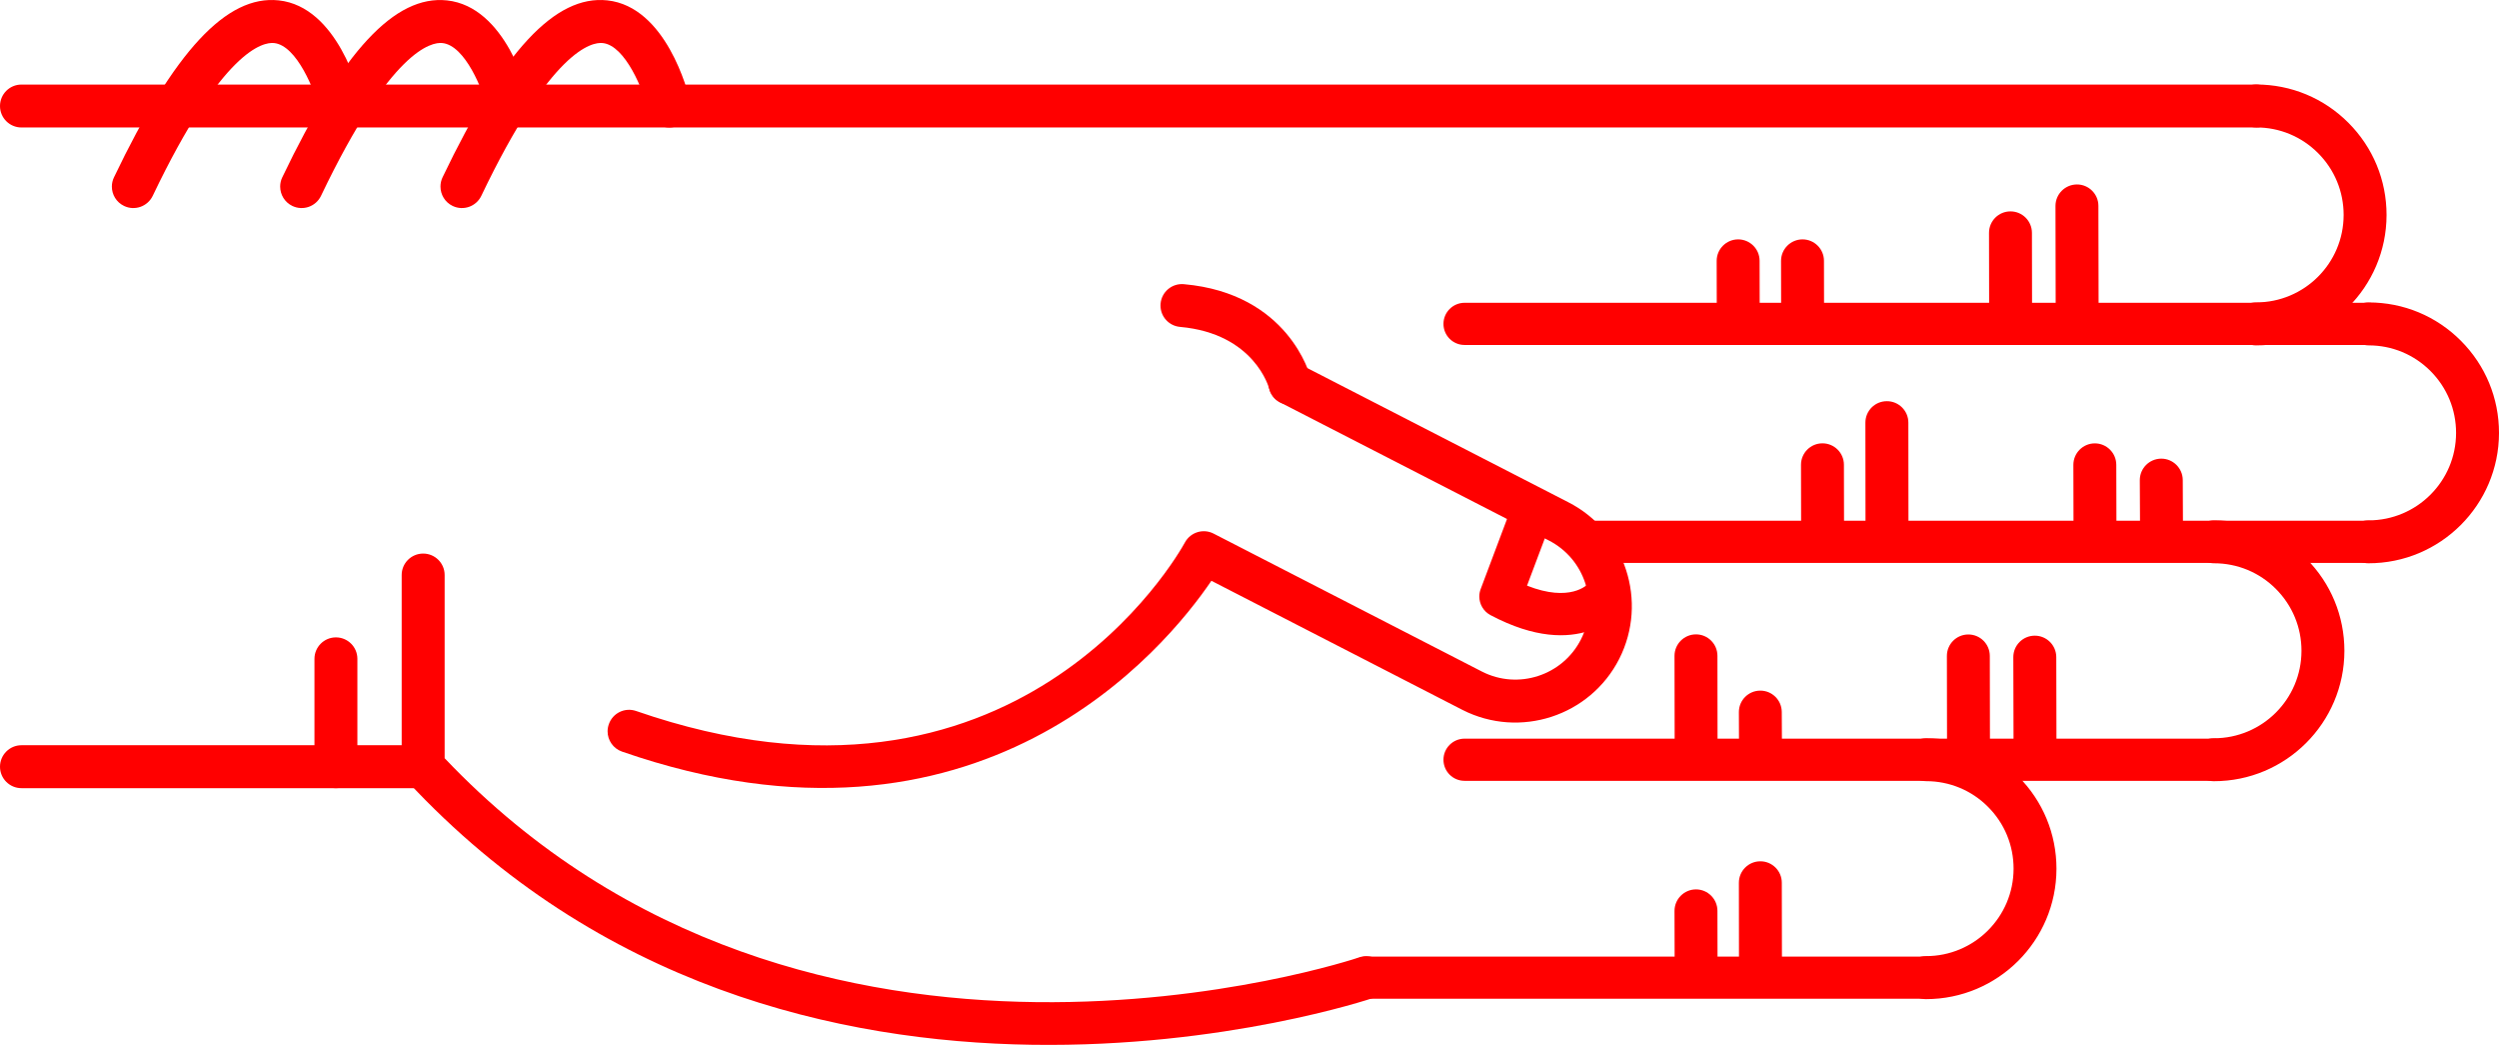
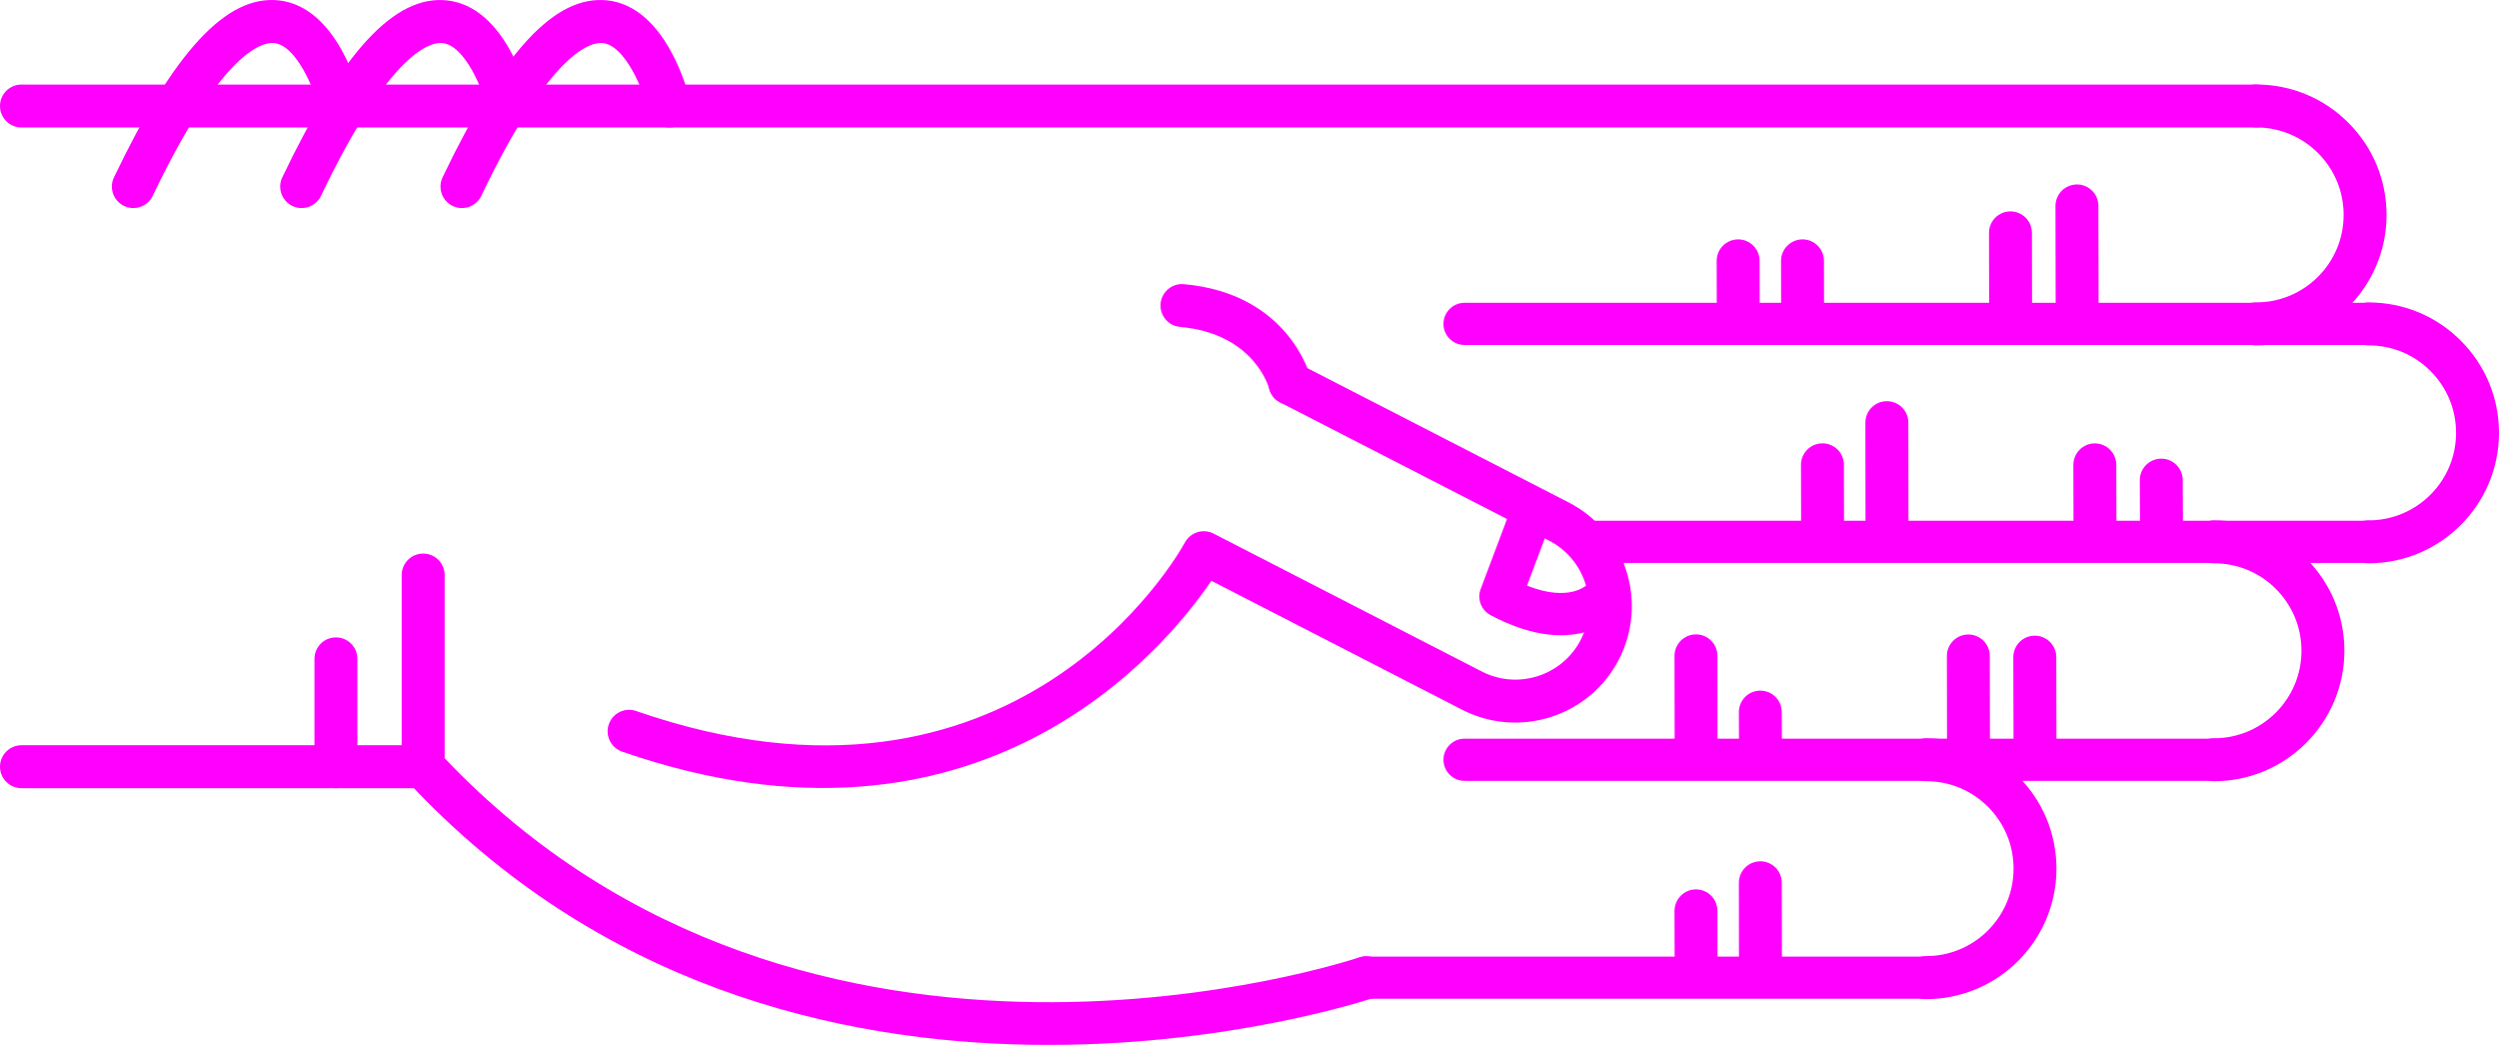
<svg xmlns="http://www.w3.org/2000/svg" version="1.1" x="0px" y="0px" viewBox="0 0 68.876 28.788" enable-background="new 0 0 100 100" xml:space="preserve" id="svg2" width="68.876" height="28.788">
  <defs id="defs70" />
  <g id="g3400" transform="matrix(0,-1,-1,0,95,61.63029)">
-     <path id="path4" d="m 45.789,83.929 -5.282,0 c -0.149,0 -0.293,-0.057 -0.403,-0.159 -11.343,-10.555 -6.022,-26.458 -5.968,-26.617 0.106,-0.308 0.443,-0.471 0.752,-0.366 0.309,0.107 0.473,0.443 0.366,0.752 -0.052,0.151 -5.064,15.182 5.487,25.206 l 5.047,0 c 0.327,0 0.591,0.265 0.591,0.592 0,0.327 -0.264,0.592 -0.59,0.592 z" style="fill:red" />
-     <path id="path6" d="m 53.212,63.015 c -0.303,0 -0.561,-0.232 -0.588,-0.539 -0.183,-2.053 -1.684,-2.452 -1.699,-2.456 -0.317,-0.079 -0.509,-0.4 -0.43,-0.717 0.08,-0.317 0.399,-0.51 0.717,-0.43 0.096,0.023 2.333,0.617 2.589,3.498 0.029,0.326 -0.211,0.613 -0.537,0.642 -0.016,0.001 -0.034,0.002 -0.052,0.002 z" style="fill:red" />
-     <path id="path8" d="m 58.709,95 c -0.327,0 -0.591,-0.265 -0.591,-0.591 l 0,-61.595 c 0,-0.327 0.265,-0.592 0.591,-0.592 0.326,0 0.591,0.265 0.591,0.592 l 0,61.595 C 59.301,94.735 59.036,95 58.709,95 Z" style="fill:red" />
-     <path id="path10" d="m 40.507,95 c -0.326,0 -0.591,-0.265 -0.591,-0.591 l 0,-11.072 c 0,-0.327 0.265,-0.592 0.591,-0.592 0.327,0 0.592,0.265 0.592,0.592 l 0,11.072 c 0,0.326 -0.266,0.591 -0.592,0.591 z" style="fill:red" />
-     <path id="path12" d="m 43.479,86.333 -2.972,0 c -0.326,0 -0.591,-0.265 -0.591,-0.591 0,-0.327 0.265,-0.592 0.591,-0.592 l 2.972,0 c 0.327,0 0.591,0.265 0.591,0.592 0,0.326 -0.265,0.591 -0.591,0.591 z" style="fill:red" />
-     <path id="path14" d="m 56.49,82.86 c -0.221,0 -0.433,-0.124 -0.534,-0.336 -0.141,-0.295 -0.016,-0.648 0.278,-0.789 4.032,-1.927 4.242,-3.049 4.21,-3.347 -0.066,-0.625 -1.314,-1.127 -1.873,-1.26 -0.317,-0.075 -0.514,-0.395 -0.438,-0.712 0.076,-0.317 0.395,-0.513 0.712,-0.438 0.266,0.063 2.603,0.665 2.775,2.285 0.153,1.434 -1.396,2.876 -4.876,4.54 -0.081,0.039 -0.168,0.057 -0.254,0.057 z" style="fill:red" />
-     <path id="path16" d="m 56.49,87.278 c -0.221,0 -0.433,-0.124 -0.534,-0.336 -0.141,-0.295 -0.016,-0.648 0.278,-0.789 4.031,-1.927 4.242,-3.048 4.21,-3.346 -0.066,-0.627 -1.291,-1.121 -1.874,-1.261 -0.317,-0.076 -0.513,-0.396 -0.437,-0.713 0.076,-0.317 0.394,-0.514 0.711,-0.437 0.266,0.062 2.603,0.664 2.775,2.285 0.153,1.434 -1.396,2.876 -4.876,4.54 -0.08,0.039 -0.167,0.057 -0.253,0.057 z" style="fill:red" />
-     <path id="path18" d="m 56.49,91.917 c -0.221,0 -0.433,-0.124 -0.534,-0.337 -0.141,-0.294 -0.016,-0.647 0.278,-0.789 4.032,-1.927 4.242,-3.048 4.21,-3.346 -0.066,-0.626 -1.314,-1.127 -1.873,-1.26 -0.317,-0.075 -0.514,-0.394 -0.438,-0.711 0.076,-0.318 0.395,-0.514 0.712,-0.439 0.266,0.063 2.603,0.664 2.775,2.285 0.153,1.433 -1.396,2.875 -4.876,4.539 -0.081,0.039 -0.168,0.058 -0.254,0.058 z" style="fill:red" />
-     <path id="path20" d="m 41.482,78.254 c -0.245,0 -0.474,-0.154 -0.559,-0.398 -3.417,-9.857 2.855,-14.986 4.706,-16.244 l -3.557,-6.92 c -0.803,-1.581 -0.172,-3.517 1.405,-4.32 1.579,-0.801 3.514,-0.172 4.317,1.405 l 3.802,7.399 c 0.149,0.291 0.035,0.647 -0.256,0.797 -0.291,0.148 -0.647,0.034 -0.796,-0.255 l -3.802,-7.402 c -0.508,-0.998 -1.731,-1.396 -2.728,-0.889 -0.996,0.506 -1.394,1.73 -0.887,2.726 l 3.802,7.398 c 0.147,0.286 0.039,0.637 -0.244,0.791 -0.338,0.185 -8.27,4.663 -4.643,15.126 0.107,0.309 -0.057,0.646 -0.365,0.752 -0.066,0.023 -0.131,0.034 -0.195,0.034 z" style="fill:red" />
-     <path id="path22" d="m 45.197,54.228 c -0.21,0 -0.411,-0.114 -0.514,-0.309 -1.308,-2.467 0.102,-3.576 0.162,-3.622 0.256,-0.193 0.62,-0.144 0.814,0.112 0.191,0.252 0.146,0.609 -0.1,0.805 -0.041,0.036 -0.534,0.51 -0.064,1.699 l 1.425,-0.536 c 0.299,-0.113 0.635,0.039 0.749,0.339 0.113,0.3 -0.039,0.635 -0.339,0.749 l -1.928,0.725 c -0.068,0.026 -0.137,0.038 -0.205,0.038 z" style="fill:red" />
-     <path id="path24" d="m 46.703,30.314 c -0.326,0 -0.591,-0.265 -0.591,-0.591 -0.003,-1.981 1.607,-3.596 3.588,-3.599 10e-4,0 0.003,0 0.004,0 0.958,0 1.859,0.373 2.538,1.05 0.68,0.678 1.055,1.58 1.056,2.54 0,0.327 -0.264,0.592 -0.591,0.592 l 0,0 c -0.327,0 -0.591,-0.264 -0.592,-0.591 0,-0.644 -0.252,-1.249 -0.708,-1.704 -0.456,-0.454 -1.06,-0.704 -1.703,-0.704 -10e-4,0 -10e-4,0 -0.003,0 -1.329,0.001 -2.409,1.084 -2.407,2.414 0.001,0.327 -0.264,0.592 -0.591,0.593 0,0 0,0 0,0 z" style="fill:red" />
-     <path id="path26" d="m 52.707,33.413 c -0.326,0 -0.591,-0.265 -0.592,-0.591 -0.003,-1.981 1.607,-3.596 3.589,-3.599 10e-4,0 0.003,0 0.004,0 0.958,0 1.859,0.373 2.538,1.05 0.68,0.678 1.055,1.58 1.056,2.54 0,0.327 -0.264,0.592 -0.591,0.592 0,0 0,0 0,0 -0.327,0 -0.591,-0.264 -0.592,-0.591 0,-0.644 -0.252,-1.249 -0.708,-1.704 -0.455,-0.454 -1.06,-0.704 -1.702,-0.704 -0.001,0 -0.002,0 -0.003,0 -1.329,0.001 -2.409,1.084 -2.407,2.414 -10e-4,0.327 -0.265,0.592 -0.592,0.593 l 0,0 z" style="fill:red" />
-     <path id="path28" d="m 40.699,34.575 c -0.327,0 -0.591,-0.265 -0.591,-0.591 -0.003,-1.981 1.607,-3.596 3.588,-3.599 0.001,0 0.003,0 0.004,0 0.958,0 1.859,0.373 2.538,1.05 0.68,0.678 1.055,1.58 1.056,2.54 0.001,0.327 -0.264,0.592 -0.59,0.592 0,0 -10e-4,0 -10e-4,0 -0.326,0 -0.591,-0.265 -0.591,-0.591 -0.001,-0.644 -0.252,-1.249 -0.708,-1.704 -0.456,-0.454 -1.06,-0.704 -1.703,-0.704 -10e-4,0 -0.002,0 -0.003,0 -1.329,10e-4 -2.409,1.084 -2.407,2.414 0,0.327 -0.265,0.592 -0.592,0.593 l 0,0 z" style="fill:red" />
-     <path id="path30" d="m 34.695,42.51 c -0.326,0 -0.591,-0.265 -0.591,-0.591 -0.002,-1.981 1.607,-3.595 3.589,-3.598 0.001,0 0.003,0 0.004,0 0.958,0 1.859,0.373 2.538,1.049 0.68,0.678 1.055,1.58 1.056,2.54 0,0.327 -0.264,0.592 -0.59,0.592 l -10e-4,0 c -0.327,0 -0.591,-0.265 -0.591,-0.591 -0.001,-0.644 -0.252,-1.25 -0.708,-1.704 -0.455,-0.455 -1.06,-0.704 -1.703,-0.704 0,0 -10e-4,0 -0.002,0 -1.329,10e-4 -2.409,1.084 -2.407,2.414 -0.001,0.327 -0.266,0.593 -0.594,0.593 l 0,0 z" style="fill:red" />
-     <path id="path32" d="m 55.957,38.348 c -10e-4,0 -10e-4,0 0,0 l -3.131,-0.006 c -0.327,-10e-4 -0.591,-0.266 -0.59,-0.593 0,-0.326 0.265,-0.59 0.591,-0.59 0,0 0.001,0 0.001,0 l 3.13,0.006 c 0.327,0 0.591,0.266 0.59,0.592 -0.001,0.326 -0.265,0.591 -0.591,0.591 z" style="fill:red" />
-     <path id="path34" d="m 55.215,40.18 c 0,0 -0.001,0 0,0 l -2.474,-0.004 c -0.327,0 -0.591,-0.266 -0.59,-0.593 0,-0.326 0.265,-0.59 0.591,-0.59 0,0 0,0 0.001,0 l 2.473,0.004 c 0.327,10e-4 0.591,0.266 0.59,0.593 0,0.325 -0.264,0.59 -0.591,0.59 z" style="fill:red" />
-     <path id="path36" d="m 54.443,45.912 -10e-4,0 -1.565,-0.003 c -0.327,-10e-4 -0.591,-0.267 -0.59,-0.593 10e-4,-0.326 0.266,-0.59 0.592,-0.59 0,0 0,0 0.001,0 l 1.565,0.003 c 0.327,0 0.59,0.266 0.59,0.592 -10e-4,0.326 -0.266,0.591 -0.592,0.591 z" style="fill:red" />
-     <path id="path38" d="m 54.443,47.686 -10e-4,0 -1.565,-0.003 c -0.327,0 -0.591,-0.267 -0.59,-0.593 10e-4,-0.326 0.266,-0.59 0.592,-0.59 0,0 0,0 0.001,0 l 1.565,0.003 c 0.327,0 0.59,0.266 0.59,0.592 -10e-4,0.327 -0.266,0.591 -0.592,0.591 z" style="fill:red" />
-     <path id="path40" d="m 43.526,39.51 -0.001,0 -2.356,-0.006 c -0.327,-10e-4 -0.59,-0.266 -0.59,-0.593 10e-4,-0.326 0.265,-0.59 0.591,-0.59 0,0 10e-4,0 10e-4,0 l 2.356,0.005 c 0.327,10e-4 0.591,0.267 0.59,0.593 0,0.327 -0.265,0.591 -0.591,0.591 z" style="fill:red" />
-     <path id="path42" d="m 43.559,41.341 c 0,0 0,0 0,0 l -2.474,-0.004 c -0.327,0 -0.591,-0.266 -0.59,-0.593 0,-0.326 0.265,-0.59 0.591,-0.59 0,0 0,0 0.001,0 l 2.473,0.004 c 0.327,10e-4 0.591,0.266 0.59,0.593 0,0.326 -0.265,0.59 -0.591,0.59 z" style="fill:red" />
-     <path id="path44" d="m 42.012,47.074 c 0,0 -10e-4,0 -0.002,0 l -0.791,-0.003 c -0.327,-0.002 -0.59,-0.268 -0.589,-0.594 10e-4,-0.326 0.266,-0.589 0.591,-0.589 0,0 0.001,0 0.002,0 l 0.791,0.004 c 0.327,10e-4 0.591,0.267 0.589,0.594 -0.001,0.325 -0.265,0.588 -0.591,0.588 z" style="fill:red" />
-     <path id="path46" d="m 43.562,48.848 c 0,0 -10e-4,0 -10e-4,0 l -2.339,-0.004 c -0.327,0 -0.591,-0.266 -0.59,-0.592 0,-0.326 0.265,-0.59 0.591,-0.59 l 0,0 2.34,0.003 c 0.327,10e-4 0.591,0.266 0.59,0.593 -10e-4,0.325 -0.265,0.59 -0.591,0.59 z" style="fill:red" />
-     <path id="path48" d="m 37.31,47.074 c 0,0 0,0 0,0 l -2.341,-0.003 c -0.327,-10e-4 -0.591,-0.266 -0.591,-0.593 10e-4,-0.326 0.266,-0.591 0.592,-0.591 l 10e-4,0 2.34,0.004 c 0.326,0 0.591,0.266 0.59,0.592 0,0.326 -0.265,0.591 -0.591,0.591 z" style="fill:red" />
-     <path id="path50" d="m 36.535,48.848 c 0,0 0,0 0,0 l -1.566,-0.004 c -0.327,0 -0.591,-0.266 -0.59,-0.592 0.001,-0.327 0.266,-0.59 0.592,-0.59 0,0 0,0 0.001,0 l 1.565,0.003 c 0.327,10e-4 0.591,0.267 0.59,0.593 -0.001,0.325 -0.266,0.59 -0.592,0.59 z" style="fill:red" />
-     <path id="path52" d="m 48.402,36.024 c 0,0 -10e-4,0 -0.002,0 l -1.194,-0.006 c -0.327,-10e-4 -0.59,-0.268 -0.588,-0.594 10e-4,-0.326 0.266,-0.589 0.591,-0.589 10e-4,0 0.002,0 0.002,0 l 1.194,0.005 c 0.327,0.002 0.59,0.268 0.589,0.594 -0.002,0.327 -0.266,0.59 -0.592,0.59 z" style="fill:red" />
-     <path id="path54" d="m 48.823,37.855 -10e-4,0 -1.698,-0.004 c -0.327,-10e-4 -0.591,-0.267 -0.59,-0.593 0,-0.326 0.265,-0.59 0.591,-0.59 0,0 10e-4,0 0.002,0 l 1.698,0.004 c 0.327,0.001 0.591,0.267 0.59,0.593 -10e-4,0.326 -0.266,0.59 -0.592,0.59 z" style="fill:red" />
-     <path id="path56" d="m 49.987,43.587 c 0,0 -0.001,0 0,0 l -2.729,-0.003 c -0.326,0 -0.59,-0.266 -0.59,-0.593 0,-0.326 0.265,-0.591 0.591,-0.591 0,0 0,0 0,0 l 2.728,0.003 c 0.327,0 0.591,0.266 0.59,0.592 0.001,0.328 -0.264,0.592 -0.59,0.592 z" style="fill:red" />
-     <path id="path58" d="m 48.825,45.362 -0.001,0 -1.565,-0.003 c -0.327,0 -0.591,-0.266 -0.59,-0.593 0.001,-0.326 0.266,-0.59 0.591,-0.59 0,0 0,0 0,0 l 1.566,0.003 c 0.326,0 0.591,0.266 0.59,0.593 0,0.326 -0.265,0.59 -0.591,0.59 z" style="fill:red" />
-     <path id="path60" d="m 34.695,57.927 c -0.321,0 -0.581,-0.26 -0.581,-0.581 l 0,-15.427 c 0,-0.321 0.26,-0.581 0.581,-0.581 0.321,0 0.581,0.26 0.581,0.581 l 0,15.427 c 0,0.321 -0.259,0.581 -0.581,0.581 z" style="fill:red" />
-     <path id="path62" d="m 40.699,55.216 c -0.321,0 -0.581,-0.26 -0.581,-0.581 l 0,-20.652 c 0,-0.321 0.26,-0.581 0.581,-0.581 0.321,0 0.581,0.26 0.581,0.581 l 0,20.651 c 0,0.322 -0.26,0.582 -0.581,0.582 z" style="fill:red" />
-     <path id="path64" d="m 46.703,51.629 c -0.321,0 -0.581,-0.26 -0.581,-0.581 l 0,-21.325 c 0,-0.321 0.26,-0.581 0.581,-0.581 0.321,0 0.581,0.26 0.581,0.581 l 0,21.325 c 0,0.321 -0.261,0.581 -0.581,0.581 z" style="fill:red" />
-     <path id="path66" d="m 52.707,55.216 c -0.321,0 -0.581,-0.26 -0.581,-0.581 l 0,-24.92 c 0,-0.321 0.26,-0.581 0.581,-0.581 0.321,0 0.581,0.26 0.581,0.581 l 0,24.919 c 0,0.322 -0.261,0.582 -0.581,0.582 z" style="fill:red" />
+     <path id="path4" d="m 45.789,83.929 -5.282,0 c -0.149,0 -0.293,-0.057 -0.403,-0.159 -11.343,-10.555 -6.022,-26.458 -5.968,-26.617 0.106,-0.308 0.443,-0.471 0.752,-0.366 0.309,0.107 0.473,0.443 0.366,0.752 -0.052,0.151 -5.064,15.182 5.487,25.206 l 5.047,0 c 0.327,0 0.591,0.265 0.591,0.592 0,0.327 -0.264,0.592 -0.59,0.592 z" style="fill:fuchsia" />
+     <path id="path6" d="m 53.212,63.015 c -0.303,0 -0.561,-0.232 -0.588,-0.539 -0.183,-2.053 -1.684,-2.452 -1.699,-2.456 -0.317,-0.079 -0.509,-0.4 -0.43,-0.717 0.08,-0.317 0.399,-0.51 0.717,-0.43 0.096,0.023 2.333,0.617 2.589,3.498 0.029,0.326 -0.211,0.613 -0.537,0.642 -0.016,0.001 -0.034,0.002 -0.052,0.002 z" style="fill:fuchsia" />
+     <path id="path8" d="m 58.709,95 c -0.327,0 -0.591,-0.265 -0.591,-0.591 l 0,-61.595 c 0,-0.327 0.265,-0.592 0.591,-0.592 0.326,0 0.591,0.265 0.591,0.592 l 0,61.595 C 59.301,94.735 59.036,95 58.709,95 Z" style="fill:fuchsia" />
+     <path id="path10" d="m 40.507,95 c -0.326,0 -0.591,-0.265 -0.591,-0.591 l 0,-11.072 c 0,-0.327 0.265,-0.592 0.591,-0.592 0.327,0 0.592,0.265 0.592,0.592 l 0,11.072 c 0,0.326 -0.266,0.591 -0.592,0.591 z" style="fill:fuchsia" />
+     <path id="path12" d="m 43.479,86.333 -2.972,0 c -0.326,0 -0.591,-0.265 -0.591,-0.591 0,-0.327 0.265,-0.592 0.591,-0.592 l 2.972,0 c 0.327,0 0.591,0.265 0.591,0.592 0,0.326 -0.265,0.591 -0.591,0.591 z" style="fill:fuchsia" />
+     <path id="path14" d="m 56.49,82.86 c -0.221,0 -0.433,-0.124 -0.534,-0.336 -0.141,-0.295 -0.016,-0.648 0.278,-0.789 4.032,-1.927 4.242,-3.049 4.21,-3.347 -0.066,-0.625 -1.314,-1.127 -1.873,-1.26 -0.317,-0.075 -0.514,-0.395 -0.438,-0.712 0.076,-0.317 0.395,-0.513 0.712,-0.438 0.266,0.063 2.603,0.665 2.775,2.285 0.153,1.434 -1.396,2.876 -4.876,4.54 -0.081,0.039 -0.168,0.057 -0.254,0.057 z" style="fill:fuchsia" />
+     <path id="path16" d="m 56.49,87.278 c -0.221,0 -0.433,-0.124 -0.534,-0.336 -0.141,-0.295 -0.016,-0.648 0.278,-0.789 4.031,-1.927 4.242,-3.048 4.21,-3.346 -0.066,-0.627 -1.291,-1.121 -1.874,-1.261 -0.317,-0.076 -0.513,-0.396 -0.437,-0.713 0.076,-0.317 0.394,-0.514 0.711,-0.437 0.266,0.062 2.603,0.664 2.775,2.285 0.153,1.434 -1.396,2.876 -4.876,4.54 -0.08,0.039 -0.167,0.057 -0.253,0.057 z" style="fill:fuchsia" />
+     <path id="path18" d="m 56.49,91.917 c -0.221,0 -0.433,-0.124 -0.534,-0.337 -0.141,-0.294 -0.016,-0.647 0.278,-0.789 4.032,-1.927 4.242,-3.048 4.21,-3.346 -0.066,-0.626 -1.314,-1.127 -1.873,-1.26 -0.317,-0.075 -0.514,-0.394 -0.438,-0.711 0.076,-0.318 0.395,-0.514 0.712,-0.439 0.266,0.063 2.603,0.664 2.775,2.285 0.153,1.433 -1.396,2.875 -4.876,4.539 -0.081,0.039 -0.168,0.058 -0.254,0.058 z" style="fill:fuchsia" />
+     <path id="path20" d="m 41.482,78.254 c -0.245,0 -0.474,-0.154 -0.559,-0.398 -3.417,-9.857 2.855,-14.986 4.706,-16.244 l -3.557,-6.92 c -0.803,-1.581 -0.172,-3.517 1.405,-4.32 1.579,-0.801 3.514,-0.172 4.317,1.405 l 3.802,7.399 c 0.149,0.291 0.035,0.647 -0.256,0.797 -0.291,0.148 -0.647,0.034 -0.796,-0.255 l -3.802,-7.402 c -0.508,-0.998 -1.731,-1.396 -2.728,-0.889 -0.996,0.506 -1.394,1.73 -0.887,2.726 l 3.802,7.398 c 0.147,0.286 0.039,0.637 -0.244,0.791 -0.338,0.185 -8.27,4.663 -4.643,15.126 0.107,0.309 -0.057,0.646 -0.365,0.752 -0.066,0.023 -0.131,0.034 -0.195,0.034 z" style="fill:fuchsia" />
+     <path id="path22" d="m 45.197,54.228 c -0.21,0 -0.411,-0.114 -0.514,-0.309 -1.308,-2.467 0.102,-3.576 0.162,-3.622 0.256,-0.193 0.62,-0.144 0.814,0.112 0.191,0.252 0.146,0.609 -0.1,0.805 -0.041,0.036 -0.534,0.51 -0.064,1.699 l 1.425,-0.536 c 0.299,-0.113 0.635,0.039 0.749,0.339 0.113,0.3 -0.039,0.635 -0.339,0.749 l -1.928,0.725 c -0.068,0.026 -0.137,0.038 -0.205,0.038 z" style="fill:fuchsia" />
+     <path id="path24" d="m 46.703,30.314 c -0.326,0 -0.591,-0.265 -0.591,-0.591 -0.003,-1.981 1.607,-3.596 3.588,-3.599 10e-4,0 0.003,0 0.004,0 0.958,0 1.859,0.373 2.538,1.05 0.68,0.678 1.055,1.58 1.056,2.54 0,0.327 -0.264,0.592 -0.591,0.592 l 0,0 c -0.327,0 -0.591,-0.264 -0.592,-0.591 0,-0.644 -0.252,-1.249 -0.708,-1.704 -0.456,-0.454 -1.06,-0.704 -1.703,-0.704 -10e-4,0 -10e-4,0 -0.003,0 -1.329,0.001 -2.409,1.084 -2.407,2.414 0.001,0.327 -0.264,0.592 -0.591,0.593 0,0 0,0 0,0 z" style="fill:fuchsia" />
+     <path id="path26" d="m 52.707,33.413 c -0.326,0 -0.591,-0.265 -0.592,-0.591 -0.003,-1.981 1.607,-3.596 3.589,-3.599 10e-4,0 0.003,0 0.004,0 0.958,0 1.859,0.373 2.538,1.05 0.68,0.678 1.055,1.58 1.056,2.54 0,0.327 -0.264,0.592 -0.591,0.592 0,0 0,0 0,0 -0.327,0 -0.591,-0.264 -0.592,-0.591 0,-0.644 -0.252,-1.249 -0.708,-1.704 -0.455,-0.454 -1.06,-0.704 -1.702,-0.704 -0.001,0 -0.002,0 -0.003,0 -1.329,0.001 -2.409,1.084 -2.407,2.414 -10e-4,0.327 -0.265,0.592 -0.592,0.593 l 0,0 z" style="fill:fuchsia" />
+     <path id="path28" d="m 40.699,34.575 c -0.327,0 -0.591,-0.265 -0.591,-0.591 -0.003,-1.981 1.607,-3.596 3.588,-3.599 0.001,0 0.003,0 0.004,0 0.958,0 1.859,0.373 2.538,1.05 0.68,0.678 1.055,1.58 1.056,2.54 0.001,0.327 -0.264,0.592 -0.59,0.592 0,0 -10e-4,0 -10e-4,0 -0.326,0 -0.591,-0.265 -0.591,-0.591 -0.001,-0.644 -0.252,-1.249 -0.708,-1.704 -0.456,-0.454 -1.06,-0.704 -1.703,-0.704 -10e-4,0 -0.002,0 -0.003,0 -1.329,10e-4 -2.409,1.084 -2.407,2.414 0,0.327 -0.265,0.592 -0.592,0.593 l 0,0 z" style="fill:fuchsia" />
+     <path id="path30" d="m 34.695,42.51 c -0.326,0 -0.591,-0.265 -0.591,-0.591 -0.002,-1.981 1.607,-3.595 3.589,-3.598 0.001,0 0.003,0 0.004,0 0.958,0 1.859,0.373 2.538,1.049 0.68,0.678 1.055,1.58 1.056,2.54 0,0.327 -0.264,0.592 -0.59,0.592 l -10e-4,0 c -0.327,0 -0.591,-0.265 -0.591,-0.591 -0.001,-0.644 -0.252,-1.25 -0.708,-1.704 -0.455,-0.455 -1.06,-0.704 -1.703,-0.704 0,0 -10e-4,0 -0.002,0 -1.329,10e-4 -2.409,1.084 -2.407,2.414 -0.001,0.327 -0.266,0.593 -0.594,0.593 l 0,0 z" style="fill:fuchsia" />
+     <path id="path32" d="m 55.957,38.348 c -10e-4,0 -10e-4,0 0,0 l -3.131,-0.006 c -0.327,-10e-4 -0.591,-0.266 -0.59,-0.593 0,-0.326 0.265,-0.59 0.591,-0.59 0,0 0.001,0 0.001,0 l 3.13,0.006 c 0.327,0 0.591,0.266 0.59,0.592 -0.001,0.326 -0.265,0.591 -0.591,0.591 z" style="fill:fuchsia" />
+     <path id="path34" d="m 55.215,40.18 c 0,0 -0.001,0 0,0 l -2.474,-0.004 c -0.327,0 -0.591,-0.266 -0.59,-0.593 0,-0.326 0.265,-0.59 0.591,-0.59 0,0 0,0 0.001,0 l 2.473,0.004 c 0.327,10e-4 0.591,0.266 0.59,0.593 0,0.325 -0.264,0.59 -0.591,0.59 z" style="fill:fuchsia" />
+     <path id="path36" d="m 54.443,45.912 -10e-4,0 -1.565,-0.003 c -0.327,-10e-4 -0.591,-0.267 -0.59,-0.593 10e-4,-0.326 0.266,-0.59 0.592,-0.59 0,0 0,0 0.001,0 l 1.565,0.003 c 0.327,0 0.59,0.266 0.59,0.592 -10e-4,0.326 -0.266,0.591 -0.592,0.591 z" style="fill:fuchsia" />
+     <path id="path38" d="m 54.443,47.686 -10e-4,0 -1.565,-0.003 c -0.327,0 -0.591,-0.267 -0.59,-0.593 10e-4,-0.326 0.266,-0.59 0.592,-0.59 0,0 0,0 0.001,0 l 1.565,0.003 c 0.327,0 0.59,0.266 0.59,0.592 -10e-4,0.327 -0.266,0.591 -0.592,0.591 z" style="fill:fuchsia" />
+     <path id="path40" d="m 43.526,39.51 -0.001,0 -2.356,-0.006 c -0.327,-10e-4 -0.59,-0.266 -0.59,-0.593 10e-4,-0.326 0.265,-0.59 0.591,-0.59 0,0 10e-4,0 10e-4,0 l 2.356,0.005 c 0.327,10e-4 0.591,0.267 0.59,0.593 0,0.327 -0.265,0.591 -0.591,0.591 z" style="fill:fuchsia" />
+     <path id="path42" d="m 43.559,41.341 c 0,0 0,0 0,0 l -2.474,-0.004 c -0.327,0 -0.591,-0.266 -0.59,-0.593 0,-0.326 0.265,-0.59 0.591,-0.59 0,0 0,0 0.001,0 l 2.473,0.004 c 0.327,10e-4 0.591,0.266 0.59,0.593 0,0.326 -0.265,0.59 -0.591,0.59 z" style="fill:fuchsia" />
+     <path id="path44" d="m 42.012,47.074 c 0,0 -10e-4,0 -0.002,0 l -0.791,-0.003 c -0.327,-0.002 -0.59,-0.268 -0.589,-0.594 10e-4,-0.326 0.266,-0.589 0.591,-0.589 0,0 0.001,0 0.002,0 l 0.791,0.004 c 0.327,10e-4 0.591,0.267 0.589,0.594 -0.001,0.325 -0.265,0.588 -0.591,0.588 z" style="fill:fuchsia" />
+     <path id="path46" d="m 43.562,48.848 c 0,0 -10e-4,0 -10e-4,0 l -2.339,-0.004 c -0.327,0 -0.591,-0.266 -0.59,-0.592 0,-0.326 0.265,-0.59 0.591,-0.59 l 0,0 2.34,0.003 c 0.327,10e-4 0.591,0.266 0.59,0.593 -10e-4,0.325 -0.265,0.59 -0.591,0.59 z" style="fill:fuchsia" />
+     <path id="path48" d="m 37.31,47.074 c 0,0 0,0 0,0 l -2.341,-0.003 c -0.327,-10e-4 -0.591,-0.266 -0.591,-0.593 10e-4,-0.326 0.266,-0.591 0.592,-0.591 l 10e-4,0 2.34,0.004 c 0.326,0 0.591,0.266 0.59,0.592 0,0.326 -0.265,0.591 -0.591,0.591 z" style="fill:fuchsia" />
+     <path id="path50" d="m 36.535,48.848 c 0,0 0,0 0,0 l -1.566,-0.004 c -0.327,0 -0.591,-0.266 -0.59,-0.592 0.001,-0.327 0.266,-0.59 0.592,-0.59 0,0 0,0 0.001,0 l 1.565,0.003 c 0.327,10e-4 0.591,0.267 0.59,0.593 -0.001,0.325 -0.266,0.59 -0.592,0.59 z" style="fill:fuchsia" />
+     <path id="path52" d="m 48.402,36.024 c 0,0 -10e-4,0 -0.002,0 l -1.194,-0.006 c -0.327,-10e-4 -0.59,-0.268 -0.588,-0.594 10e-4,-0.326 0.266,-0.589 0.591,-0.589 10e-4,0 0.002,0 0.002,0 l 1.194,0.005 c 0.327,0.002 0.59,0.268 0.589,0.594 -0.002,0.327 -0.266,0.59 -0.592,0.59 z" style="fill:fuchsia" />
+     <path id="path54" d="m 48.823,37.855 -10e-4,0 -1.698,-0.004 c -0.327,-10e-4 -0.591,-0.267 -0.59,-0.593 0,-0.326 0.265,-0.59 0.591,-0.59 0,0 10e-4,0 0.002,0 l 1.698,0.004 c 0.327,0.001 0.591,0.267 0.59,0.593 -10e-4,0.326 -0.266,0.59 -0.592,0.59 z" style="fill:fuchsia" />
+     <path id="path56" d="m 49.987,43.587 c 0,0 -0.001,0 0,0 l -2.729,-0.003 c -0.326,0 -0.59,-0.266 -0.59,-0.593 0,-0.326 0.265,-0.591 0.591,-0.591 0,0 0,0 0,0 l 2.728,0.003 c 0.327,0 0.591,0.266 0.59,0.592 0.001,0.328 -0.264,0.592 -0.59,0.592 z" style="fill:fuchsia" />
+     <path id="path58" d="m 48.825,45.362 -0.001,0 -1.565,-0.003 c -0.327,0 -0.591,-0.266 -0.59,-0.593 0.001,-0.326 0.266,-0.59 0.591,-0.59 0,0 0,0 0,0 l 1.566,0.003 c 0.326,0 0.591,0.266 0.59,0.593 0,0.326 -0.265,0.59 -0.591,0.59 z" style="fill:fuchsia" />
+     <path id="path60" d="m 34.695,57.927 c -0.321,0 -0.581,-0.26 -0.581,-0.581 l 0,-15.427 c 0,-0.321 0.26,-0.581 0.581,-0.581 0.321,0 0.581,0.26 0.581,0.581 l 0,15.427 c 0,0.321 -0.259,0.581 -0.581,0.581 z" style="fill:fuchsia" />
+     <path id="path62" d="m 40.699,55.216 c -0.321,0 -0.581,-0.26 -0.581,-0.581 l 0,-20.652 c 0,-0.321 0.26,-0.581 0.581,-0.581 0.321,0 0.581,0.26 0.581,0.581 l 0,20.651 c 0,0.322 -0.26,0.582 -0.581,0.582 z" style="fill:fuchsia" />
+     <path id="path64" d="m 46.703,51.629 c -0.321,0 -0.581,-0.26 -0.581,-0.581 l 0,-21.325 c 0,-0.321 0.26,-0.581 0.581,-0.581 0.321,0 0.581,0.26 0.581,0.581 l 0,21.325 c 0,0.321 -0.261,0.581 -0.581,0.581 z" style="fill:fuchsia" />
+     <path id="path66" d="m 52.707,55.216 c -0.321,0 -0.581,-0.26 -0.581,-0.581 l 0,-24.92 c 0,-0.321 0.26,-0.581 0.581,-0.581 0.321,0 0.581,0.26 0.581,0.581 l 0,24.919 c 0,0.322 -0.261,0.582 -0.581,0.582 z" style="fill:fuchsia" />
  </g>
</svg>
